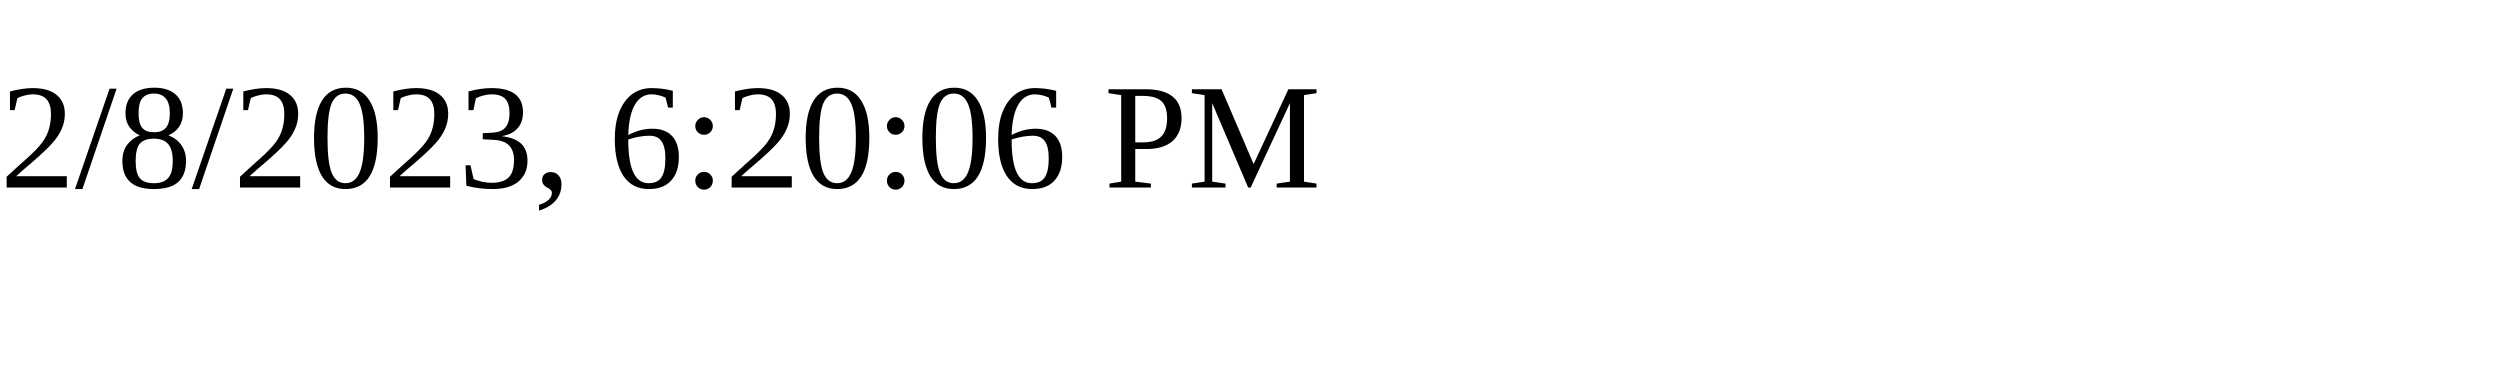
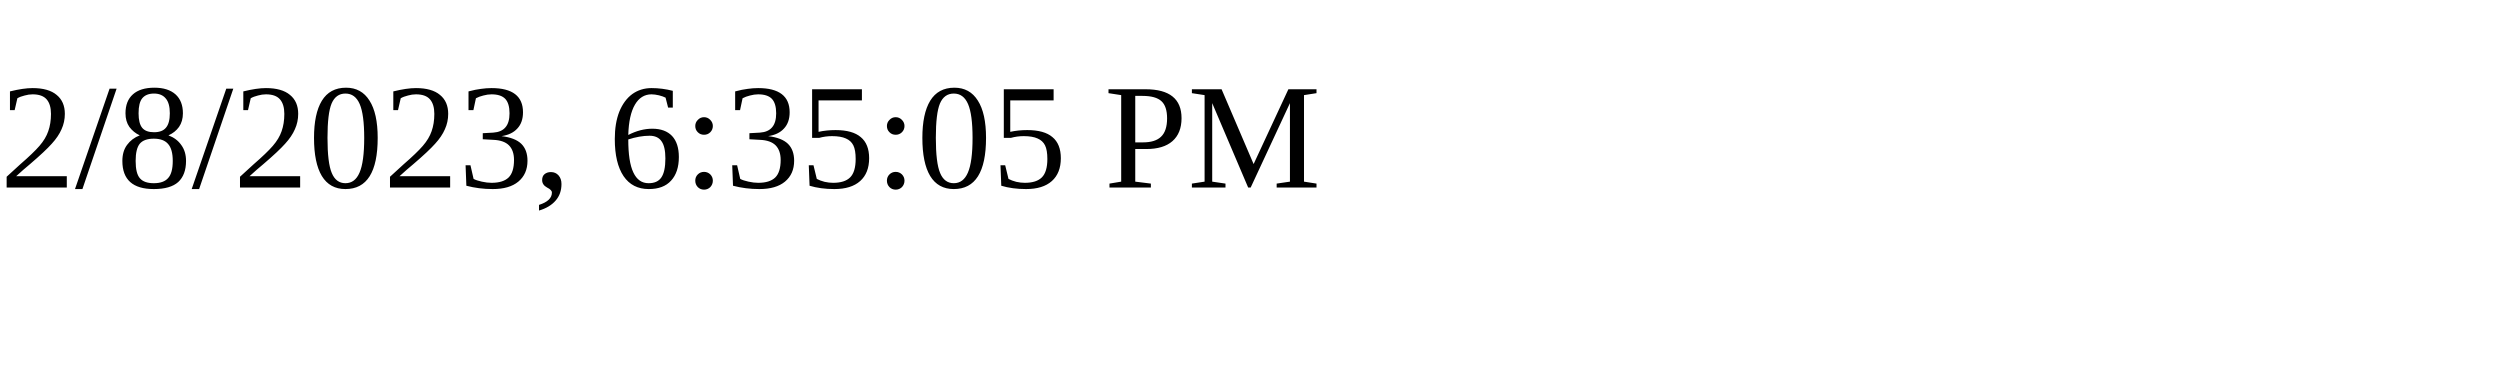
<svg xmlns="http://www.w3.org/2000/svg" height="30" width="200">
-   <text x="0" y="15">2/8/2023, 6:20:06 PM</text>
+   <text x="0" y="15">2/8/2023, 6:35:05 PM</text>
</svg>
